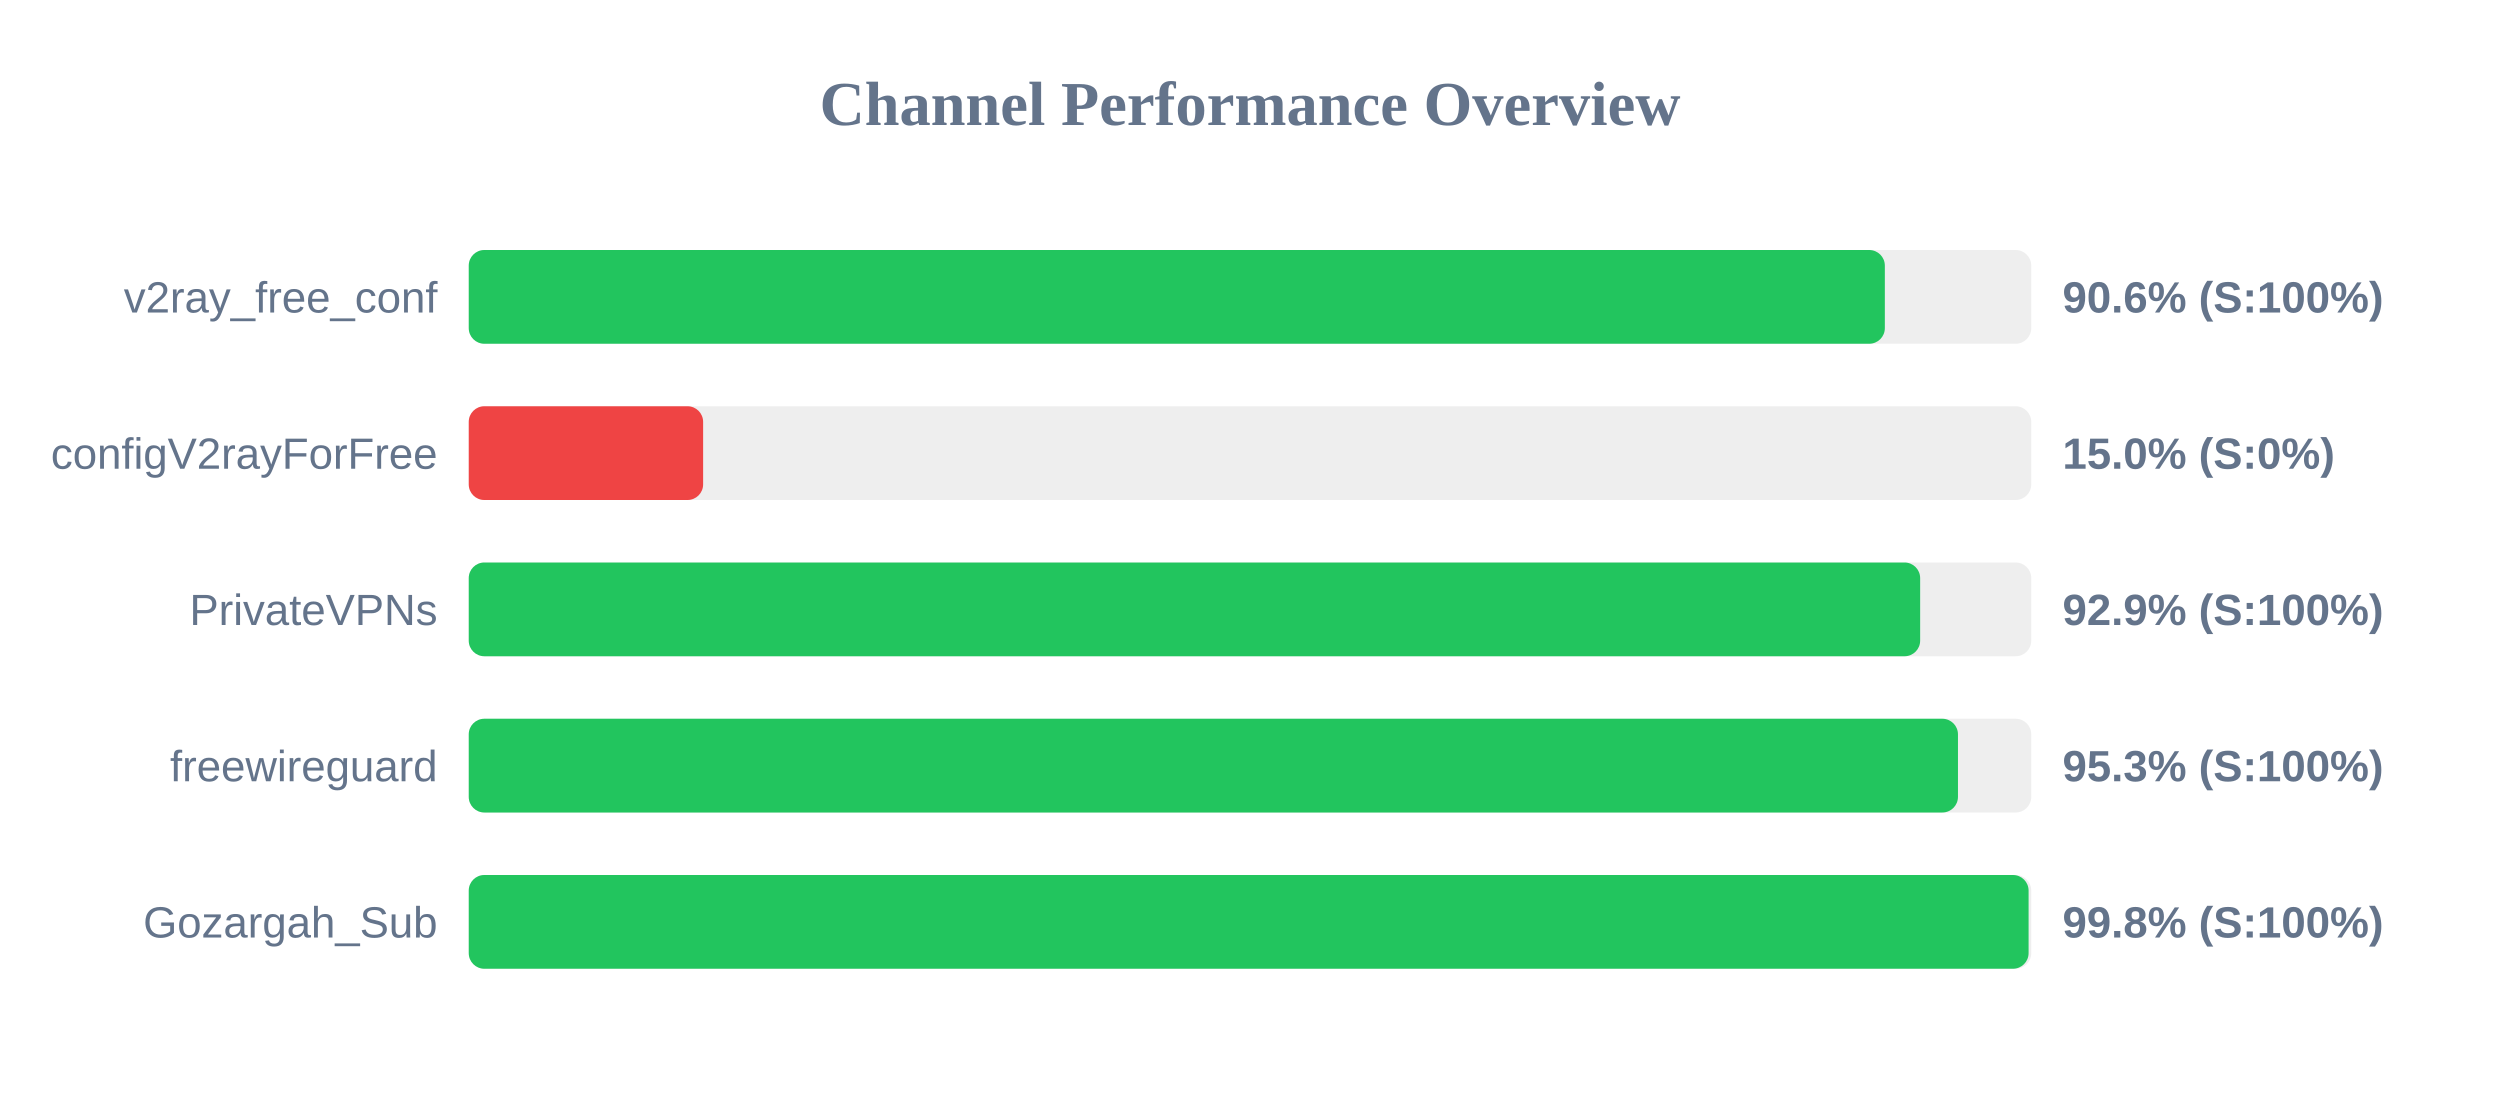
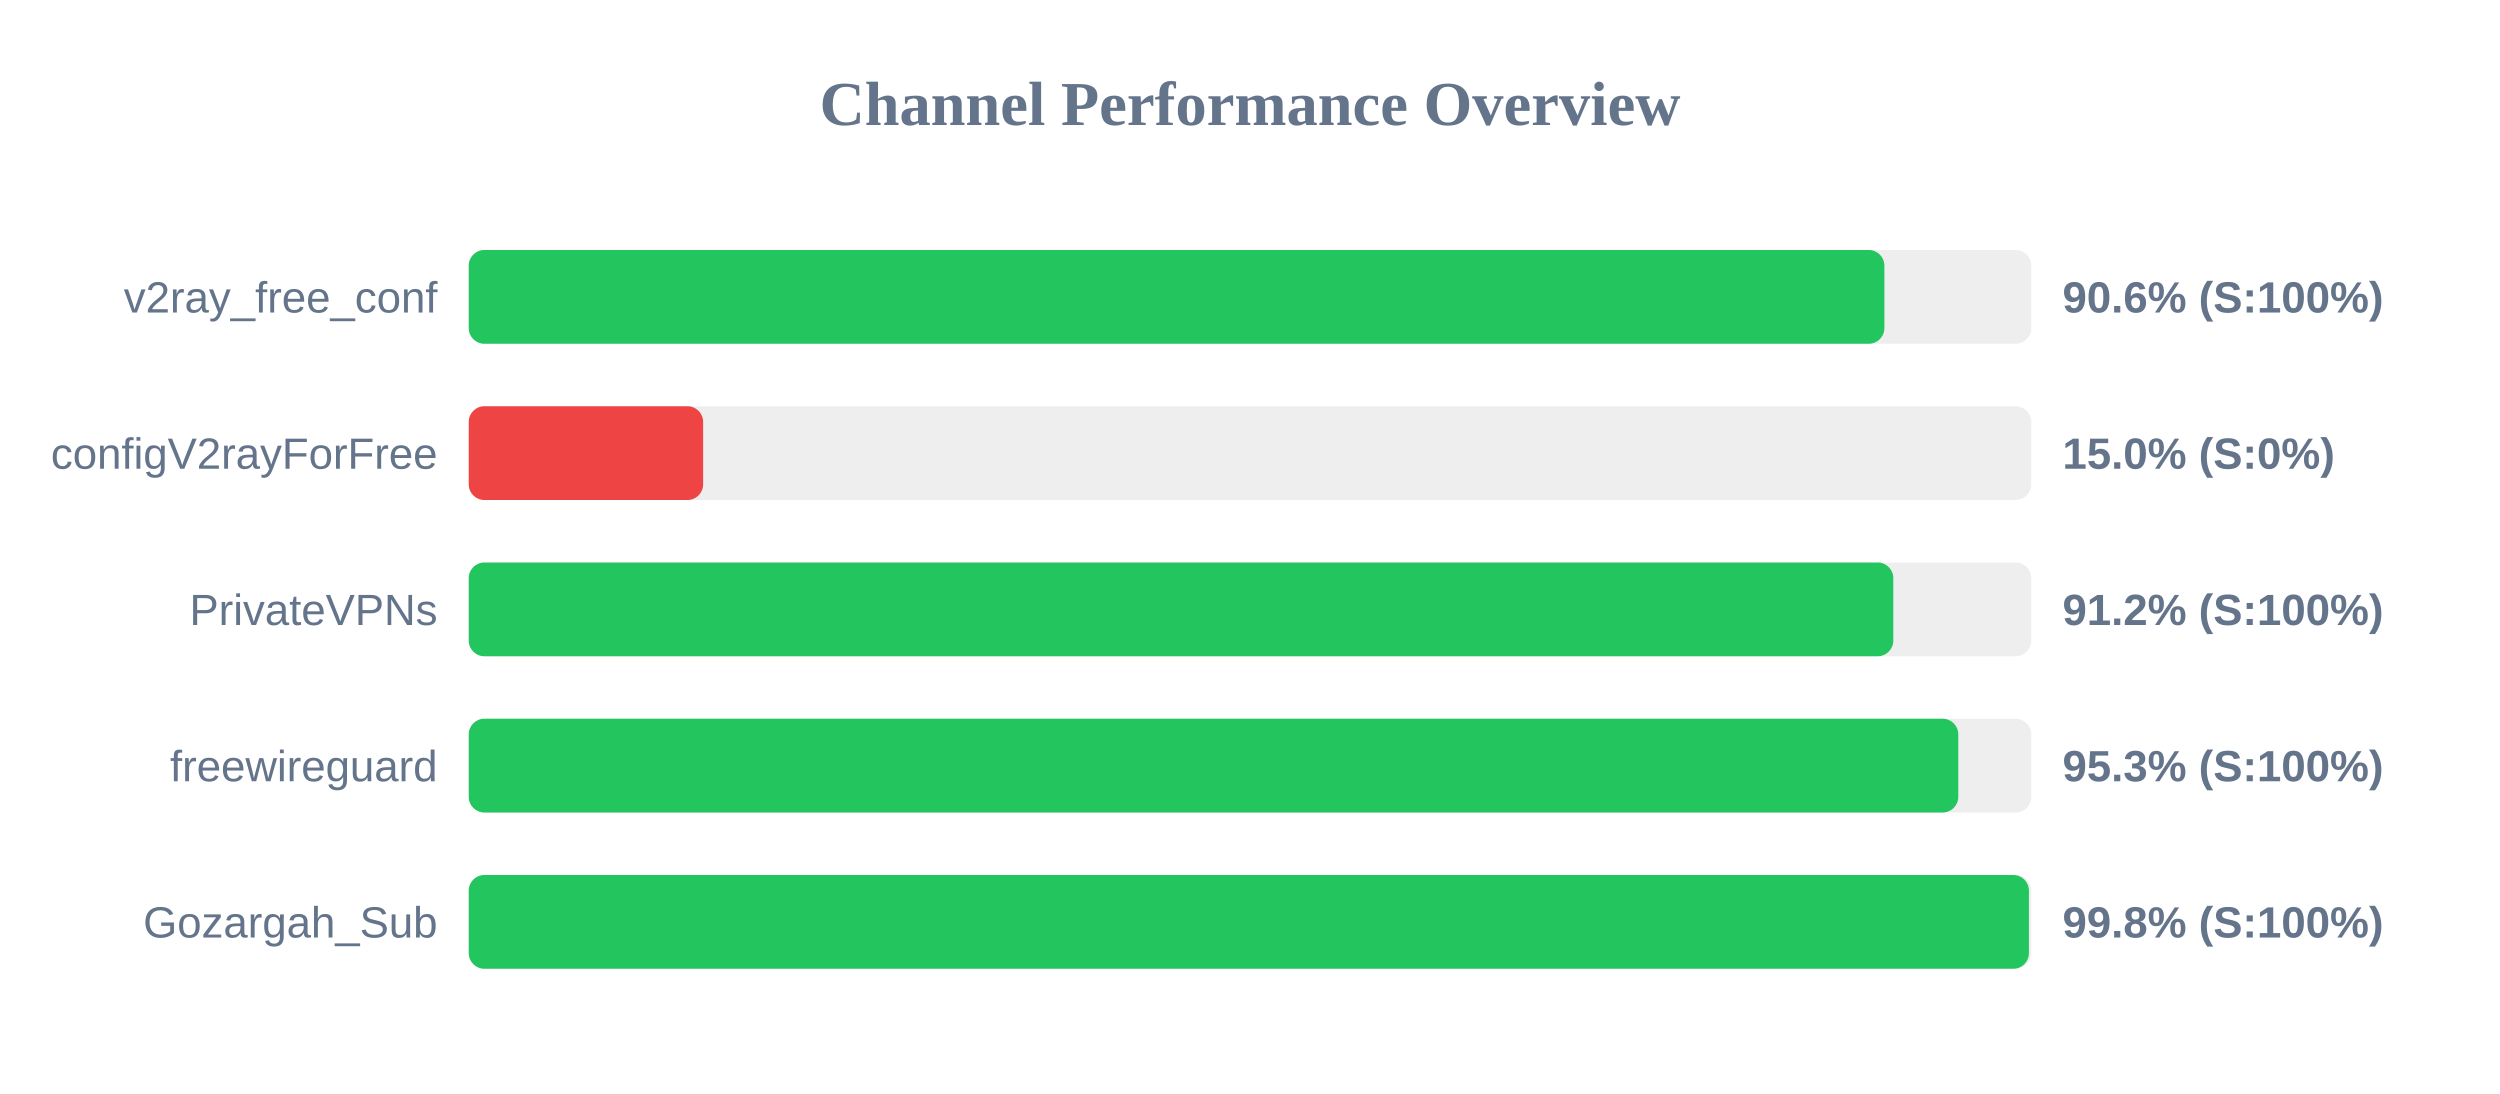
<svg xmlns="http://www.w3.org/2000/svg" width="800" height="350" version="1.1">
  <style>
        .row { font: 14px Arial; fill: #64748b; }
        .score { font: bold 14px Arial; fill: #64748b; }
    </style>
  <text x="400" y="40" text-anchor="middle" font-size="20px" font-weight="bold" fill="#64748b">Channel Performance Overview</text>
  <rect x="150" y="80" width="500" height="30" fill="#eee" rx="5" />
-   <rect x="150" y="80" width="453.15" height="30" fill="#22c55e" rx="5" />
+   <rect x="150" y="80" width="453.0" height="30" fill="#22c55e" rx="5" />
  <text x="140" y="100" text-anchor="end" class="row">v2ray_free_conf</text>
  <text x="660" y="100" text-anchor="start" class="score">90.6% (S:100%)</text>
  <rect x="150" y="130" width="500" height="30" fill="#eee" rx="5" />
  <rect x="150" y="130" width="75.0" height="30" fill="#ef4444" rx="5" />
  <text x="140" y="150" text-anchor="end" class="row">configV2rayForFree</text>
  <text x="660" y="150" text-anchor="start" class="score">15.0% (S:0%)</text>
  <rect x="150" y="180" width="500" height="30" fill="#eee" rx="5" />
-   <rect x="150" y="180" width="464.45" height="30" fill="#22c55e" rx="5" />
+   <rect x="150" y="180" width="455.85" height="30" fill="#22c55e" rx="5" />
  <text x="140" y="200" text-anchor="end" class="row">PrivateVPNs</text>
-   <text x="660" y="200" text-anchor="start" class="score">92.9% (S:100%)</text>
+   <text x="660" y="200" text-anchor="start" class="score">91.2% (S:100%)</text>
  <rect x="150" y="230" width="500" height="30" fill="#eee" rx="5" />
-   <rect x="150" y="230" width="476.55" height="30" fill="#22c55e" rx="5" />
+   <rect x="150" y="230" width="476.65" height="30" fill="#22c55e" rx="5" />
  <text x="140" y="250" text-anchor="end" class="row">freewireguard</text>
  <text x="660" y="250" text-anchor="start" class="score">95.3% (S:100%)</text>
  <rect x="150" y="280" width="500" height="30" fill="#eee" rx="5" />
-   <rect x="150" y="280" width="499.15" height="30" fill="#22c55e" rx="5" />
+   <rect x="150" y="280" width="499.25" height="30" fill="#22c55e" rx="5" />
  <text x="140" y="300" text-anchor="end" class="row">Gozargah_Sub</text>
  <text x="660" y="300" text-anchor="start" class="score">99.8% (S:100%)</text>
</svg>
